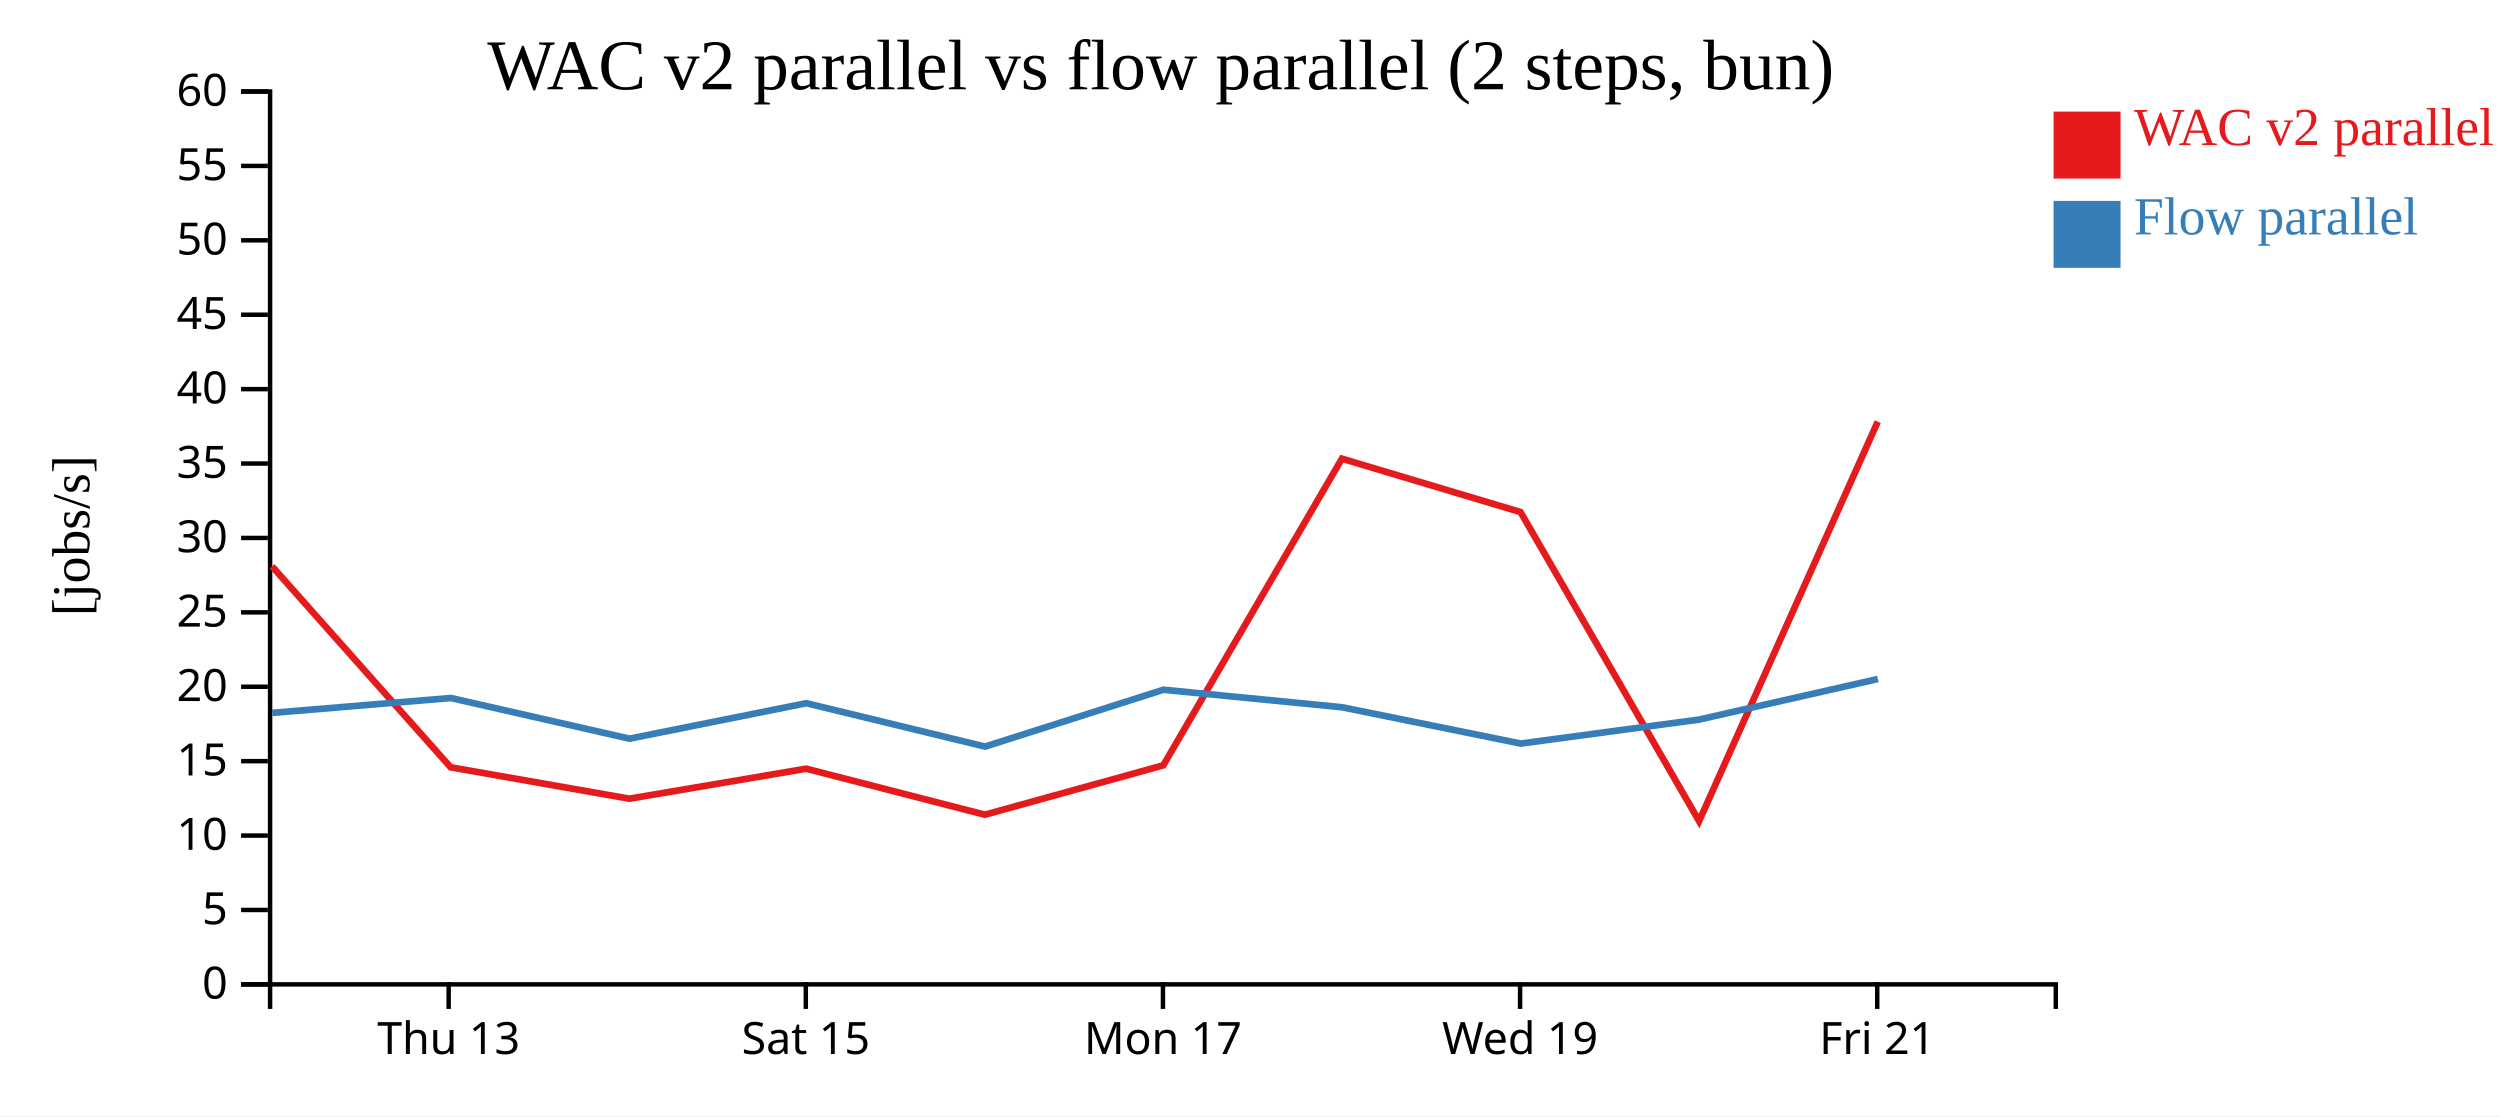
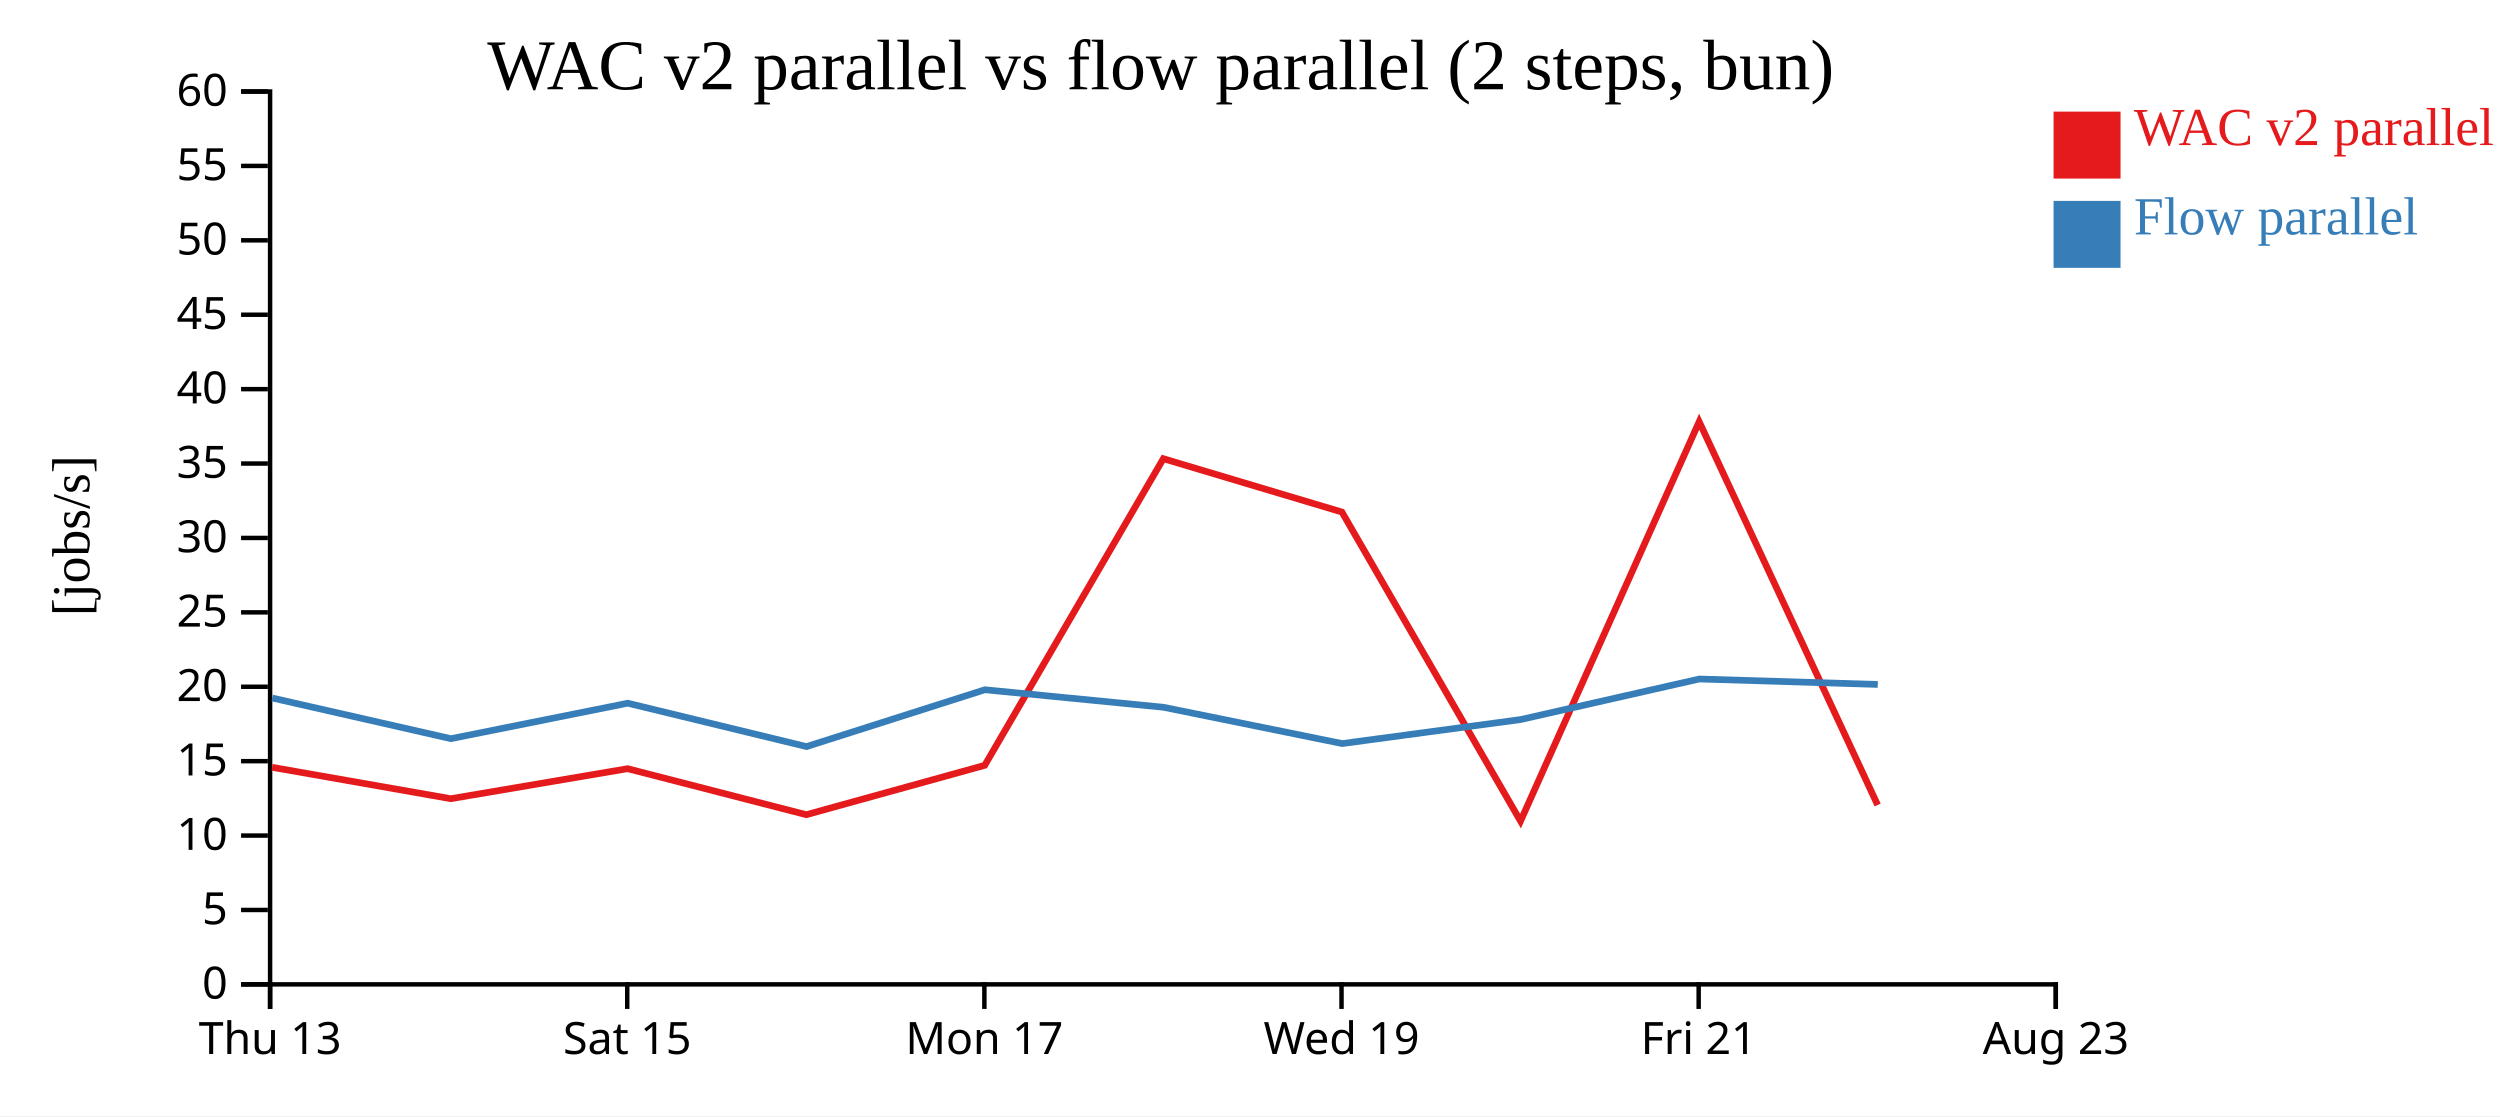
<svg xmlns="http://www.w3.org/2000/svg" width="560" height="250">
  <rect width="100%" height="100%" fill="white" />
  <g transform="translate(60,20)">
    <g transform="translate(0,200)" fill="none" font-size="10" font-family="sans-serif" text-anchor="middle">
      <path class="domain" stroke="currentColor" d="M0.5,6V0.5H400.5V6" />
-       <g class="tick" opacity="1" transform="translate(40.5,0)">
+       <g class="tick" opacity="1" transform="translate(0.5,0)">
        <line stroke="currentColor" y2="6" />
        <text fill="currentColor" y="9" dy="0.71em">Thu 13</text>
      </g>
-       <g class="tick" opacity="1" transform="translate(120.5,0)">
+       <g class="tick" opacity="1" transform="translate(80.5,0)">
        <line stroke="currentColor" y2="6" />
        <text fill="currentColor" y="9" dy="0.71em">Sat 15</text>
      </g>
-       <g class="tick" opacity="1" transform="translate(200.5,0)">
+       <g class="tick" opacity="1" transform="translate(160.5,0)">
        <line stroke="currentColor" y2="6" />
        <text fill="currentColor" y="9" dy="0.71em">Mon 17</text>
      </g>
-       <g class="tick" opacity="1" transform="translate(280.5,0)">
+       <g class="tick" opacity="1" transform="translate(240.5,0)">
        <line stroke="currentColor" y2="6" />
        <text fill="currentColor" y="9" dy="0.71em">Wed 19</text>
      </g>
-       <g class="tick" opacity="1" transform="translate(360.5,0)">
+       <g class="tick" opacity="1" transform="translate(320.5,0)">
        <line stroke="currentColor" y2="6" />
        <text fill="currentColor" y="9" dy="0.71em">Fri 21</text>
+       </g>
+       <g class="tick" opacity="1" transform="translate(400.5,0)">
+         <line stroke="currentColor" y2="6" />
+         <text fill="currentColor" y="9" dy="0.71em">Aug 23</text>
      </g>
    </g>
    <g fill="none" font-size="10" font-family="sans-serif" text-anchor="end">
      <path class="domain" stroke="currentColor" d="M-6,200.5H0.5V0.5H-6" />
      <g class="tick" opacity="1" transform="translate(0,200.5)">
        <line stroke="currentColor" x2="-6" />
        <text fill="currentColor" x="-9" dy="0.32em">0</text>
      </g>
      <g class="tick" opacity="1" transform="translate(0,183.8333)">
        <line stroke="currentColor" x2="-6" />
        <text fill="currentColor" x="-9" dy="0.32em">5</text>
      </g>
      <g class="tick" opacity="1" transform="translate(0,167.1667)">
        <line stroke="currentColor" x2="-6" />
        <text fill="currentColor" x="-9" dy="0.32em">10</text>
      </g>
      <g class="tick" opacity="1" transform="translate(0,150.5)">
        <line stroke="currentColor" x2="-6" />
        <text fill="currentColor" x="-9" dy="0.32em">15</text>
      </g>
      <g class="tick" opacity="1" transform="translate(0,133.8333)">
        <line stroke="currentColor" x2="-6" />
        <text fill="currentColor" x="-9" dy="0.32em">20</text>
      </g>
      <g class="tick" opacity="1" transform="translate(0,117.1667)">
        <line stroke="currentColor" x2="-6" />
        <text fill="currentColor" x="-9" dy="0.32em">25</text>
      </g>
      <g class="tick" opacity="1" transform="translate(0,100.5)">
        <line stroke="currentColor" x2="-6" />
        <text fill="currentColor" x="-9" dy="0.32em">30</text>
      </g>
      <g class="tick" opacity="1" transform="translate(0,83.83333)">
        <line stroke="currentColor" x2="-6" />
        <text fill="currentColor" x="-9" dy="0.32em">35</text>
      </g>
      <g class="tick" opacity="1" transform="translate(0,67.16667)">
        <line stroke="currentColor" x2="-6" />
        <text fill="currentColor" x="-9" dy="0.32em">40</text>
      </g>
      <g class="tick" opacity="1" transform="translate(0,50.5)">
        <line stroke="currentColor" x2="-6" />
        <text fill="currentColor" x="-9" dy="0.32em">45</text>
      </g>
      <g class="tick" opacity="1" transform="translate(0,33.83333)">
        <line stroke="currentColor" x2="-6" />
        <text fill="currentColor" x="-9" dy="0.32em">50</text>
      </g>
      <g class="tick" opacity="1" transform="translate(0,17.16667)">
        <line stroke="currentColor" x2="-6" />
        <text fill="currentColor" x="-9" dy="0.32em">55</text>
      </g>
      <g class="tick" opacity="1" transform="translate(0,0.5)">
        <line stroke="currentColor" x2="-6" />
        <text fill="currentColor" x="-9" dy="0.32em">60</text>
      </g>
    </g>
    <text text-anchor="middle" style="font-size: 12px" transform="rotate(-90)" y="-40" x="-100">[jobs/s]</text>
    <text text-anchor="middle" style="font-size: 16px" y="0" x="200">WAC v2 parallel vs flow parallel (2 steps, bun)</text>
-     <path class="line" fill="none" stroke="#e41a1c" stroke-width="1.5" d="M0.934,106.859L40.944,151.875L80.954,158.909L120.579,152.184L160.613,162.495L200.582,151.432L240.585,82.745L280.596,94.701L320.596,163.928L360.614,74.46" />
-     <path class="line" fill="none" stroke="#377eb8" stroke-width="1.5" d="M0.974,139.683L40.977,136.353L80.992,145.462L120.612,137.517L160.655,147.237L200.615,134.502L240.619,138.427L280.637,146.561L320.646,141.174L360.646,132.095" />
+     <path class="line" fill="none" stroke="#e41a1c" stroke-width="1.5" d="M0.944,151.875L40.954,158.909L80.579,152.184L120.613,162.495L160.582,151.432L200.585,82.745L240.596,94.701L280.596,163.928L320.614,74.46L360.593,160.321" />
+     <path class="line" fill="none" stroke="#377eb8" stroke-width="1.5" d="M0.977,136.353L40.992,145.462L80.612,137.517L120.655,147.237L160.615,134.502L200.619,138.427L240.637,146.561L280.646,141.174L320.646,132.095L360.626,133.317" />
    <rect class="dot" x="400" y="5" width="15" height="15" style="fill: #e41a1c;" />
    <rect class="dot" x="400" y="25" width="15" height="15" style="fill: #377eb8;" />
    <text class="label" x="418" y="12.5" style="fill: #e41a1c; alignment-baseline: middle;" text-anchor="left">WAC v2 parallel</text>
    <text class="label" x="418" y="32.5" style="fill: #377eb8; alignment-baseline: middle;" text-anchor="left">Flow parallel</text>
  </g>
</svg>
